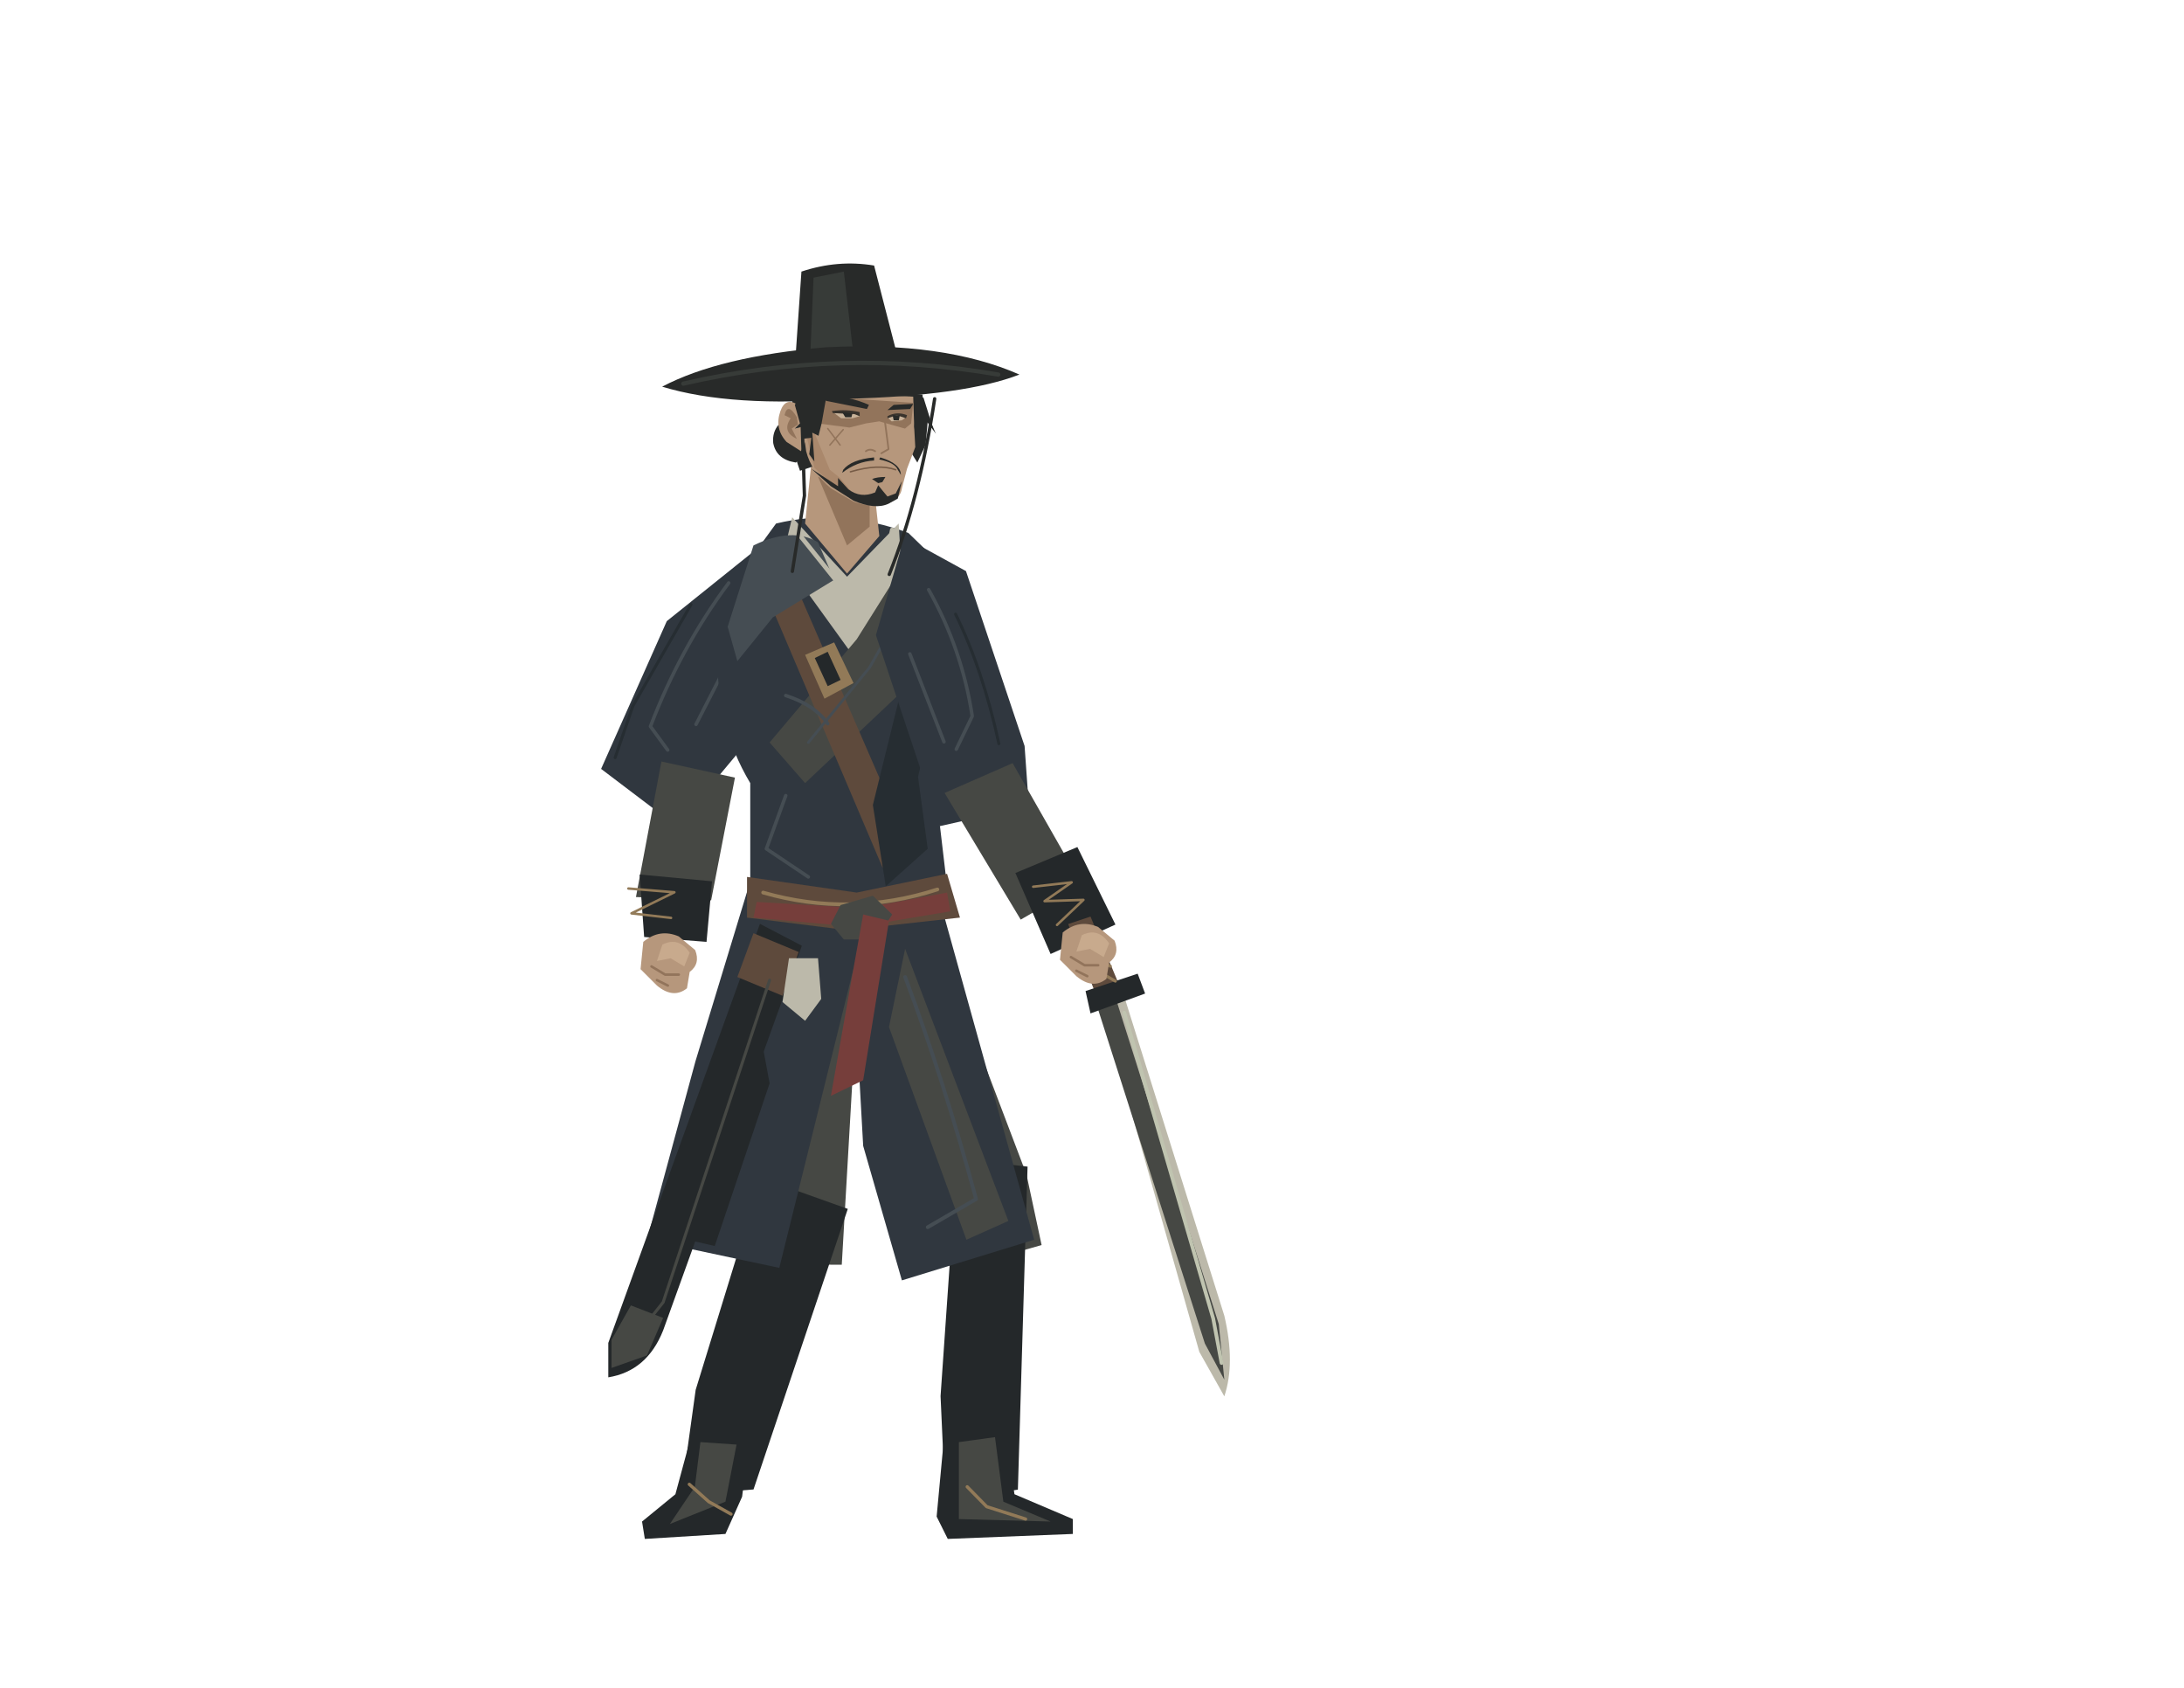
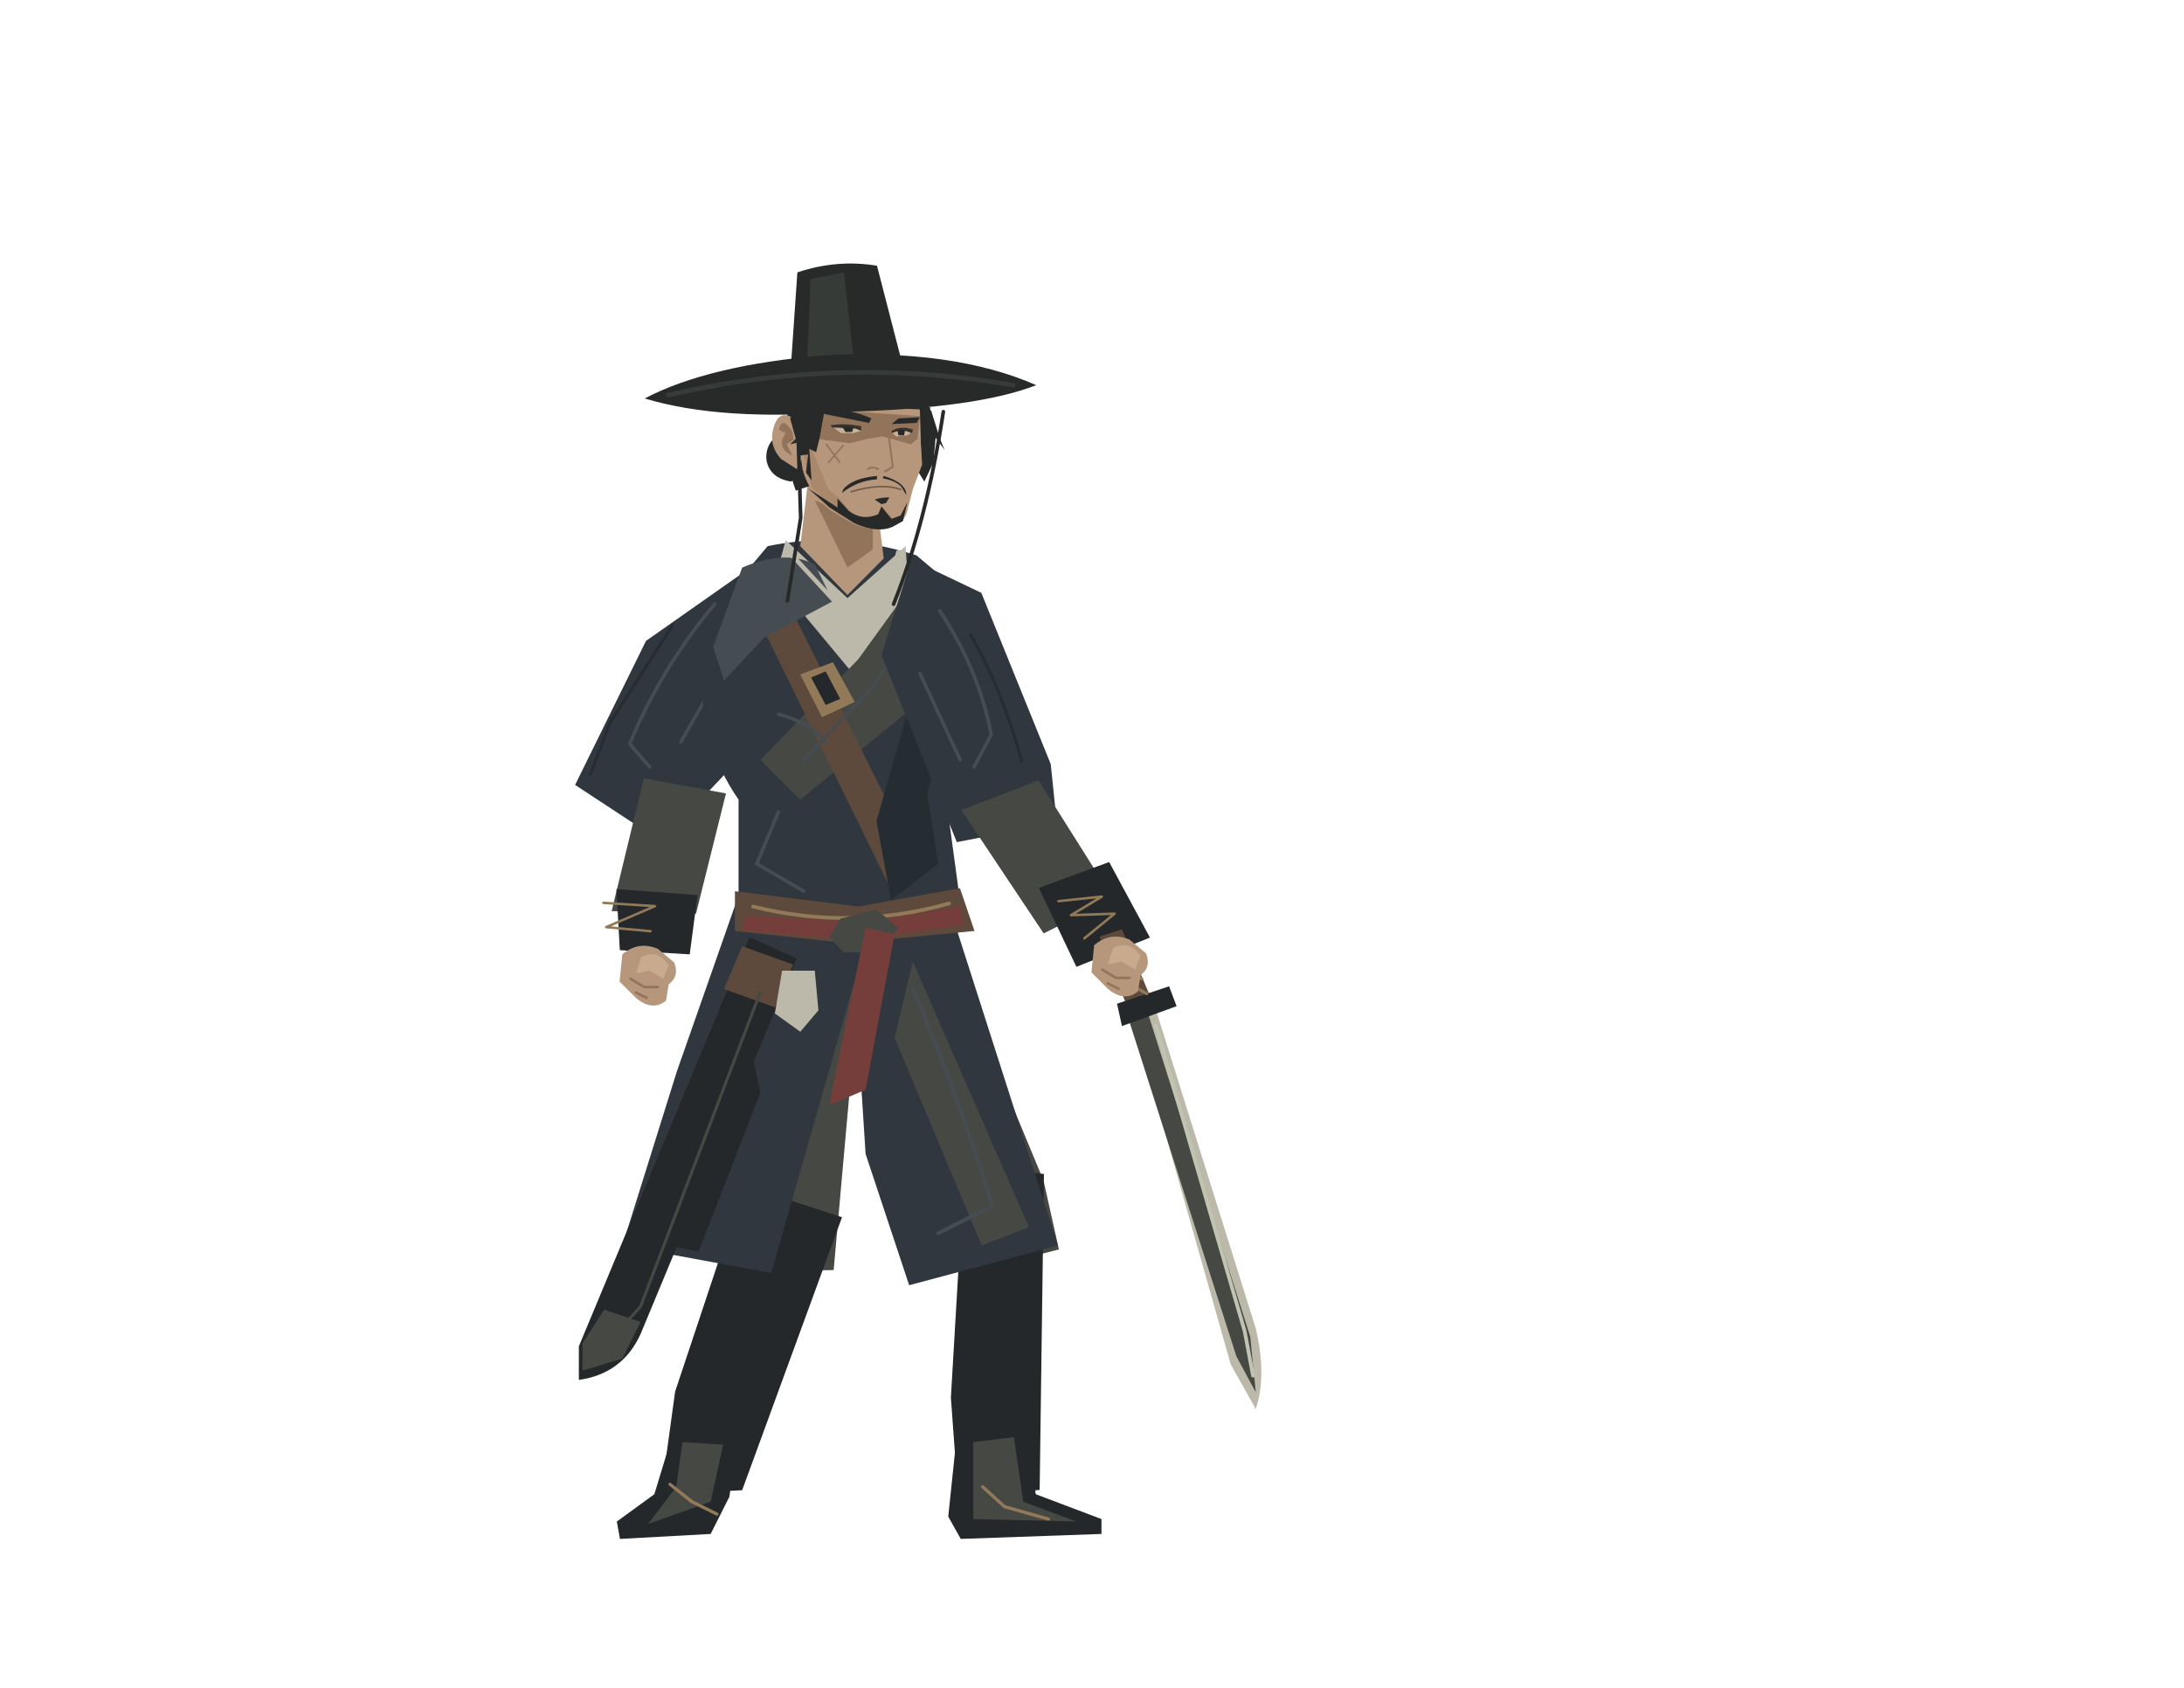
- <svg xmlns="http://www.w3.org/2000/svg" viewBox="-100 -140 880 680" role="img" aria-label="HONRO hwigyeom.v009 idle">
+ <svg xmlns="http://www.w3.org/2000/svg" viewBox="-100 -140 880 680" role="img" aria-label="HONRO hwigyeom.v010 idle">
  <g id="root" transform="matrix(1 0 0 1 0 0)" opacity="1" />
-   <g id="rear_thigh" transform="matrix(0.98938 -0.14535 0.14535 0.98938 -31.2252 37.02182)" opacity="1">
-     <path id="rear_trouser" d="M219.2 230.94L245.2 242.28L219.2 368.28L185.4 363.24L188 348.12Z" fill="#464844" />
-     <path id="rear_trouser_crease" d="M210.1 257.4Q219.2 286.38 201 315.36L199.7 335.52" fill="none" stroke="#24282A" stroke-width="1.5" stroke-linecap="round" stroke-linejoin="round" />
+   <g id="rear_thigh" transform="matrix(0.9896 -0.14383 0.14383 0.9896 -31.72014 36.28217)" opacity="1">
+     <path id="rear_trouser" d="M216.6 236.3L245.85 247.374L216.6 370.412L178.575 365.491L181.5 350.726Z" fill="#464844" />
+     <path id="rear_trouser_crease" d="M206.363 262.138Q216.6 290.437 196.125 318.736L194.662 338.422" fill="none" stroke="#24282A" stroke-width="1.5" stroke-linecap="round" stroke-linejoin="round" />
  </g>
-   <g id="rear_shin" transform="matrix(0.99052 0.13738 -0.13738 0.99052 64.82784 -21.29685)" opacity="1">
-     <path id="rear_lower_leg" d="M189.3 333L225.7 340.56L203.6 457.74L175 464.04L175 421.2Z" fill="#24282A" />
+   <g id="rear_shin" transform="matrix(0.99066 0.13635 -0.13635 0.99066 64.26721 -20.26166)" opacity="1">
+     <path id="rear_lower_leg" d="M182.963 335.961L223.912 343.344L199.05 457.77L166.875 463.921L166.875 422.088Z" fill="#24282A" />
  </g>
  <g id="rear_foot" transform="matrix(1 0 0 1 0 0)" opacity="1">
-     <path id="rear_tailored_boot" d="M179.98 433L202.38 436L199.02 463L192.3 478L159.82 480L158.7 473L172.14 462Z" fill="#24282A" />
-     <path id="rear_boot_side" d="M182.22 441L196.78 442L192.3 465L169.9 474L179.98 459Z" fill="#464844" />
-     <path id="rear_boot_seam" d="M177.74 458L185.58 465 194.54 470" fill="none" stroke="#927A58" stroke-width="1.3" stroke-linecap="round" stroke-linejoin="round" />
+     <path id="rear_tailored_boot" d="M172.477 433L197.678 436L193.898 463L186.338 478L149.798 480L148.537 473L163.657 462Z" fill="#24282A" />
+     <path id="rear_boot_side" d="M174.998 441L191.377 442L186.338 465L161.137 474L172.477 459Z" fill="#464844" />
+     <path id="rear_boot_seam" d="M169.958 458L178.778 465 188.857 470" fill="none" stroke="#927A58" stroke-width="1.3" stroke-linecap="round" stroke-linejoin="round" />
  </g>
-   <g id="front_thigh" transform="matrix(0.99263 -0.1212 0.1212 0.99263 -26.09624 35.35897)" opacity="1">
-     <path id="front_trouser" d="M245.2 228.42L273.8 225.9L301.1 336.78L303.7 365.76L271.2 370.8L264.7 348.12Z" fill="#464844" />
-     <path id="front_trouser_crease" d="M275.1 263.7Q282.9 296.46 285.5 319.14L279 338.04" fill="none" stroke="#24282A" stroke-width="1.5" stroke-linecap="round" stroke-linejoin="round" />
+   <g id="front_thigh" transform="matrix(0.99317 -0.11671 0.11671 0.99317 -25.80811 34.30443)" opacity="1">
+     <path id="front_trouser" d="M245.85 233.839L278.025 231.379L308.738 339.653L311.663 367.951L275.1 372.873L267.788 350.726Z" fill="#464844" />
+     <path id="front_trouser_crease" d="M279.488 268.29Q288.262 300.28 291.188 322.427L283.875 340.883" fill="none" stroke="#24282A" stroke-width="1.5" stroke-linecap="round" stroke-linejoin="round" />
  </g>
-   <g id="front_shin" transform="matrix(0.99396 0.10971 -0.10971 0.99396 52.1667 -30.12042)" opacity="1">
-     <path id="front_lower_leg" d="M271.2 329.22L299.8 329.22L310.2 459L281.6 466.56L275.1 424.98Z" fill="#24282A" />
+   <g id="front_shin" transform="matrix(0.99443 0.10539 -0.10539 0.99443 50.08488 -29.82734)" opacity="1">
+     <path id="front_lower_leg" d="M275.1 332.27L307.275 332.27L318.975 459L286.8 466.382L279.488 425.78Z" fill="#24282A" />
  </g>
  <g id="front_foot" transform="matrix(1 0 0 1 0 0)" opacity="1">
-     <path id="front_tailored_boot" d="M280.76 435L304.28 432L308.76 462L332.28 472L332.28 478L281.88 480L277.4 471Z" fill="#24282A" />
-     <path id="front_boot_side" d="M286.36 441L300.92 439L304.28 465L323.32 473L286.36 472Z" fill="#464844" />
-     <path id="front_boot_seam" d="M289.72 459L297.56 467 313.24 472" fill="none" stroke="#927A58" stroke-width="1.3" stroke-linecap="round" stroke-linejoin="round" />
+     <path id="front_tailored_boot" d="M285.855 435L312.315 432L317.355 462L343.815 472L343.815 478L287.115 480L282.075 471Z" fill="#24282A" />
+     <path id="front_boot_side" d="M292.155 441L308.535 439L312.315 465L333.735 473L292.155 472Z" fill="#464844" />
+     <path id="front_boot_seam" d="M295.935 459L304.755 467 322.395 472" fill="none" stroke="#927A58" stroke-width="1.3" stroke-linecap="round" stroke-linejoin="round" />
  </g>
-   <g id="rear_cloth" transform="matrix(1 0 0 1 0 2.52)" opacity="1">
-     <path id="rear_coat" d="M203.6 208.26L246.5 237.24L214 368.28L160.7 356.94L180.2 285.12Z" fill="#30373F" />
-     <path id="rear_coat_shadow" d="M201 244.8L210.1 293.94L188 359.46L165.9 354.42Z" fill="#24282A" />
-     <path id="rear_coat_fold" d="M208.8 238.5L197.1 290.16 178.9 340.56" fill="none" stroke="#454D53" stroke-width="1.5" stroke-linecap="round" stroke-linejoin="round" />
+   <g id="rear_cloth" transform="matrix(1 0 0 1 0 2.46077)" opacity="1">
+     <path id="rear_coat" d="M199.05 214.153L247.312 242.452L210.75 370.412L150.787 359.339L172.725 289.207Z" fill="#30373F" />
+     <path id="rear_coat_shadow" d="M196.125 249.834L206.363 297.819L181.5 361.8L156.637 356.878Z" fill="#24282A" />
+     <path id="rear_coat_fold" d="M204.9 243.683L191.738 294.128 171.262 343.344" fill="none" stroke="#454D53" stroke-width="1.5" stroke-linecap="round" stroke-linejoin="round" />
  </g>
-   <g id="pelvis" transform="matrix(1 0 0 1 0 2.52)" opacity="1" />
-   <g id="rear_upper_arm" transform="matrix(0.99564 0.09328 -0.09328 0.99564 8.6959 -16.47229)" opacity="1">
-     <path id="rear_sleeve" d="M207.5 75.96L233.5 103.68L208.8 155.34L182.8 193.14L150.3 172.98L171.1 111.24Z" fill="#30373F" />
-     <path id="rear_sleeve_folds" d="M194.5 93.6Q177.6 121.32 168.5 154.08L176.3 162.9M202.3 112.5L186.7 151.56" fill="none" stroke="#454D53" stroke-width="1.4" stroke-linecap="round" stroke-linejoin="round" />
-     <path id="rear_sleeve_seam" d="M180.2 103.68L160.7 146.52 155.5 167.94" fill="none" stroke="#262D32" stroke-width="1.2" stroke-linecap="round" stroke-linejoin="round" />
+   <g id="pelvis" transform="matrix(1 0 0 1 0 2.46077)" opacity="1" />
+   <g id="rear_upper_arm" transform="matrix(0.9962 0.08709 -0.08709 0.9962 8.81486 -14.90495)" opacity="1">
+     <path id="rear_sleeve" d="M203.438 84.963L232.688 112.031L204.9 162.477L175.65 199.389L139.088 179.702L162.488 119.413Z" fill="#30373F" />
+     <path id="rear_sleeve_folds" d="M188.812 102.188Q169.8 129.257 159.562 161.247L168.338 169.859M197.588 120.644L180.037 158.786" fill="none" stroke="#454D53" stroke-width="1.4" stroke-linecap="round" stroke-linejoin="round" />
+     <path id="rear_sleeve_seam" d="M172.725 112.031L150.787 153.864 144.938 174.781" fill="none" stroke="#262D32" stroke-width="1.2" stroke-linecap="round" stroke-linejoin="round" />
  </g>
-   <g id="rear_forearm" transform="matrix(0.99241 -0.12294 0.12294 0.99241 -28.94239 23.06106)" opacity="1">
-     <path id="rear_vambrace" d="M176.3 166.68L204.9 176.76L189.3 224.64L159.4 219.6Z" fill="#464844" />
-     <path id="rear_wrist" d="M162 210.78L190.6 217.08L185.4 241.02L160.7 235.98Z" fill="#24282A" />
-     <path id="rear_bracer_lace" d="M156.8 215.82L175 219.6 156.8 225.9 172.4 229.68" fill="none" stroke="#927A58" stroke-width="1" stroke-linecap="round" stroke-linejoin="round" />
+   <g id="rear_forearm" transform="matrix(0.99341 -0.11459 0.11459 0.99341 -27.68998 20.44118)" opacity="1">
+     <path id="rear_vambrace" d="M168.338 173.55L200.512 183.394L182.963 230.148L149.325 225.227Z" fill="#464844" />
+     <path id="rear_wrist" d="M152.25 216.614L184.425 222.766L178.575 246.143L150.787 241.222Z" fill="#24282A" />
+     <path id="rear_bracer_lace" d="M146.4 221.536L166.875 225.227 146.4 231.379 163.95 235.07" fill="none" stroke="#927A58" stroke-width="1" stroke-linecap="round" stroke-linejoin="round" />
  </g>
  <g id="rear_hand" transform="matrix(1 0 0 1 0 0)" opacity="1">
-     <path id="rear_hand_shape" d="M159.2 239.46Q165.8 233.96 173.5 237.26L180.1 242.76Q182.3 248.26 177.9 251.56L176.8 258.16Q171.3 262.56 164.7 257.06L158.1 250.46Z" fill="#B6977C" />
-     <path id="rear_thumb" d="M166.9 240.56Q173.5 237.26 177.9 243.86L175.7 249.36 170.2 246.06 164.7 247.16Z" fill="#C8AA8D" />
-     <path id="rear_knuckles" d="M162.5 249.36L168 252.66 173.5 252.66M164.7 254.86L169.1 257.06" fill="none" stroke="#92745B" stroke-width="1" stroke-linecap="round" stroke-linejoin="round" />
+     <path id="rear_hand_shape" d="M150.75 244.465Q157.35 238.965 165.05 242.265L171.65 247.765Q173.85 253.265 169.45 256.565L168.35 263.165Q162.85 267.565 156.25 262.065L149.65 255.465Z" fill="#B6977C" />
+     <path id="rear_thumb" d="M158.45 245.565Q165.05 242.265 169.45 248.865L167.25 254.365 161.75 251.065 156.25 252.165Z" fill="#C8AA8D" />
+     <path id="rear_knuckles" d="M154.05 254.365L159.55 257.665 165.05 257.665M156.25 259.865L160.65 262.065" fill="none" stroke="#92745B" stroke-width="1" stroke-linecap="round" stroke-linejoin="round" />
  </g>
-   <g id="front_cloth" transform="matrix(1 0 0 1 0 2.52)" opacity="1">
-     <path id="front_coat" d="M242.6 225.9L276.4 212.04L316.7 356.94L263.4 373.32L247.8 319.14Z" fill="#30373F" />
-     <path id="front_coat_edge" d="M264.7 239.76L306.3 349.38L289.4 356.94L258.2 271.26Z" fill="#464844" />
-     <path id="front_coat_fold" d="M264.7 251.1Q280.3 292.68 293.3 340.56L273.8 351.9" fill="none" stroke="#454D53" stroke-width="1.5" stroke-linecap="round" stroke-linejoin="round" />
+   <g id="front_cloth" transform="matrix(1 0 0 1 0 2.46077)" opacity="1">
+     <path id="front_coat" d="M242.925 231.379L280.95 217.844L326.288 359.339L266.325 375.334L248.775 322.427Z" fill="#30373F" />
+     <path id="front_coat_edge" d="M267.788 244.913L314.587 351.956L295.575 359.339L260.475 275.673Z" fill="#464844" />
+     <path id="front_coat_fold" d="M267.788 255.986Q285.337 296.589 299.962 343.344L278.025 354.417" fill="none" stroke="#454D53" stroke-width="1.5" stroke-linecap="round" stroke-linejoin="round" />
  </g>
-   <g id="prop_hip" transform="matrix(1 0 0 1 0 2.52)" opacity="1">
-     <path id="scabbard" d="M206.2 229.68L223.1 238.5L167.2 393.48Q160.7 409.86 145.1 412.38L145.1 398.52Z" fill="#24282A" />
-     <path id="scabbard_fitting" d="M203.6 233.46L221.8 241.02L215.3 258.66L197.1 251.1Z" fill="#5E4A3C" />
-     <path id="jade_fragment" d="M217.9 243.54L229.6 243.54L230.9 259.92L224.4 268.74L215.3 261.18Z" fill="#BCB9AA" />
-     <path id="scabbard_seam" d="M210.1 252.36L167.2 382.14 154.2 398.52" fill="none" stroke="#464844" stroke-width="1.2" stroke-linecap="round" stroke-linejoin="round" />
-     <path id="scabbard_end" d="M154.2 383.4L167.2 388.44 160.7 403.56 146.4 408.6 146.4 397.26Z" fill="#464844" />
+   <g id="prop_hip" transform="matrix(1 0 0 1 0 2.46077)" opacity="1">
+     <path id="scabbard" d="M201.975 235.07L220.988 243.683L158.1 395.02Q150.787 411.015 133.238 413.476L133.238 399.942Z" fill="#24282A" />
+     <path id="scabbard_fitting" d="M199.05 238.761L219.525 246.143L212.213 263.369L191.738 255.986Z" fill="#5E4A3C" />
+     <path id="jade_fragment" d="M215.137 248.604L228.3 248.604L229.762 264.599L222.45 273.212L212.213 265.829Z" fill="#BCB9AA" />
+     <path id="scabbard_seam" d="M206.363 257.217L158.1 383.947 143.475 399.942" fill="none" stroke="#464844" stroke-width="1.2" stroke-linecap="round" stroke-linejoin="round" />
+     <path id="scabbard_end" d="M143.475 385.177L158.1 390.098 150.787 404.863 134.7 409.785 134.7 398.711Z" fill="#464844" />
  </g>
-   <g id="thorax" transform="matrix(1 0 0 1 0 2.52)" opacity="1">
-     <path id="torso" d="M212.7 68.4Q238.7 62.1 266 72.18L277.7 83.52Q285.5 103.68 286.8 125.1L276.4 170.46 281.6 214.56 247.8 235.98 202.3 217.08 202.3 172.98Q188 149.04 189.3 120.06L197.1 89.82Z" fill="#30373F" />
-     <path id="collar" d="M219.2 65.88L241.3 89.82L262.1 68.4L263.4 89.82L242.6 120.06L215.3 82.26Z" fill="#BCB9AA" />
-     <path id="cross_lapel" d="M263.4 86.04L276.4 123.84L224.4 172.98L210.1 156.6L245.2 115.02Z" fill="#464844" />
-     <path id="scabbard_strap" d="M203.6 84.78L215.3 81L267.3 200.7L255.6 207Z" fill="#5E4A3C" />
-     <path id="shoulder_plane" d="M203.6 77.22Q219.2 69.66 229.6 75.96L236.1 91.08 211.4 106.2 197.1 123.84 193.2 109.98Z" fill="#454D53" />
-     <path id="rib_plane" d="M266 123.84L281.6 121.32 269.9 170.46 273.8 199.44 256.9 214.56 251.7 181.8Z" fill="#262D32" />
-     <path id="chest_fold" d="M216.6 137.7Q228.3 141.48 233.5 149.04M216.6 178.02L208.8 199.44 225.7 210.78" fill="none" stroke="#454D53" stroke-width="1.4" stroke-linecap="round" stroke-linejoin="round" />
-     <path id="collar_edge" d="M220.5 70.92L238.7 93.6 245.2 106.2M259.5 70.92L255.6 89.82" fill="none" stroke="#BCB9AA" stroke-width="1.8" stroke-linecap="round" stroke-linejoin="round" />
-     <path id="lapel_seam" d="M266 98.64L250.4 126.36 225.7 156.6" fill="none" stroke="#454D53" stroke-width="1.1" stroke-linecap="round" stroke-linejoin="round" />
-     <path id="strap_buckle" d="M224.4 121.32L236.1 116.28 243.9 132.66 232.2 138.96Z" fill="#927A58" />
-     <path id="buckle_opening" d="M228.3 122.58L233.5 120.06 238.7 131.4 233.5 133.92Z" fill="#24282A" />
+   <g id="thorax" transform="matrix(1 0 0 1 0 2.46077)" opacity="1">
+     <path id="torso" d="M209.287 77.58Q238.537 71.428 269.25 81.272L282.413 92.345Q291.188 112.031 292.65 132.948L280.95 177.242 286.8 220.305 248.775 241.222 197.588 222.766 197.588 179.702Q181.5 156.325 182.963 128.026L191.738 98.497Z" fill="#30373F" />
+     <path id="collar" d="M216.6 75.12L241.463 98.497L264.863 77.58L266.325 98.497L242.925 128.026L212.213 91.115Z" fill="#BCB9AA" />
+     <path id="cross_lapel" d="M266.325 94.806L280.95 131.717L222.45 179.702L206.363 163.707L245.85 123.105Z" fill="#464844" />
+     <path id="scabbard_strap" d="M199.05 93.575L212.213 89.884L270.712 206.771L257.55 212.923Z" fill="#5E4A3C" />
+     <path id="shoulder_plane" d="M199.05 86.193Q216.6 78.811 228.3 84.963L235.613 99.727 207.825 114.492 191.738 131.717 187.35 118.183Z" fill="#454D53" />
+     <path id="rib_plane" d="M269.25 131.717L286.8 129.257 273.637 177.242 278.025 205.541 259.012 220.305 253.162 188.315Z" fill="#262D32" />
+     <path id="chest_fold" d="M213.675 145.252Q226.838 148.943 232.688 156.325M213.675 184.624L204.9 205.541 223.912 216.614" fill="none" stroke="#454D53" stroke-width="1.4" stroke-linecap="round" stroke-linejoin="round" />
+     <path id="collar_edge" d="M218.062 80.041L238.537 102.188 245.85 114.492M261.938 80.041L257.55 98.497" fill="none" stroke="#BCB9AA" stroke-width="1.8" stroke-linecap="round" stroke-linejoin="round" />
+     <path id="lapel_seam" d="M269.25 107.11L251.7 134.178 223.912 163.707" fill="none" stroke="#454D53" stroke-width="1.1" stroke-linecap="round" stroke-linejoin="round" />
+     <path id="strap_buckle" d="M222.45 129.257L235.613 124.335 244.387 140.33 231.225 146.482Z" fill="#927A58" />
+     <path id="buckle_opening" d="M226.838 130.487L232.688 128.026 238.537 139.1 232.688 141.56Z" fill="#24282A" />
  </g>
-   <g id="neck" transform="matrix(1 0 0 1 0 2.52)" opacity="1">
-     <path id="neck" d="M227 43.2L251.7 49.5 254.3 73.44 241.3 88.56 224.4 68.4Z" fill="#B6977C" />
-     <path id="neck_turn" d="M229.6 49.5L250.4 59.58 250.4 69.66 241.3 77.22Z" fill="#92745B" />
+   <g id="neck" transform="matrix(1 0 0 1 0 2.46077)" opacity="1">
+     <path id="neck" d="M225.375 52.973L253.162 59.125 256.087 82.502 241.463 97.266 222.45 77.58Z" fill="#B6977C" />
+     <path id="neck_turn" d="M228.3 59.125L251.7 68.968 251.7 78.811 241.463 86.193Z" fill="#92745B" />
  </g>
-   <g id="front_upper_arm" transform="matrix(0.9959 0.09049 -0.09049 0.9959 8.79009 -21.79162)" opacity="1">
-     <path id="front_sleeve" d="M263.4 74.7L289.4 86.04L319.3 154.08L323.2 178.02L288.1 189.36L255.6 115.02Z" fill="#30373F" />
-     <path id="front_sleeve_folds" d="M275.1 94.86Q290.7 117.54 297.2 144L292 157.86M269.9 121.32L286.8 155.34" fill="none" stroke="#454D53" stroke-width="1.4" stroke-linecap="round" stroke-linejoin="round" />
-     <path id="front_sleeve_seam" d="M286.8 103.68Q299.8 125.1 308.9 154.08" fill="none" stroke="#262D32" stroke-width="1.2" stroke-linecap="round" stroke-linejoin="round" />
+   <g id="front_upper_arm" transform="matrix(0.99651 0.08342 -0.08342 0.99651 8.76983 -20.28346)" opacity="1">
+     <path id="front_sleeve" d="M266.325 83.732L295.575 94.806L329.212 161.247L333.6 184.624L294.113 195.697L257.55 123.105Z" fill="#30373F" />
+     <path id="front_sleeve_folds" d="M279.488 103.418Q297.038 125.565 304.35 151.404L298.5 164.938M273.637 129.257L292.65 162.477" fill="none" stroke="#454D53" stroke-width="1.4" stroke-linecap="round" stroke-linejoin="round" />
+     <path id="front_sleeve_seam" d="M292.65 112.031Q307.275 132.948 317.512 161.247" fill="none" stroke="#262D32" stroke-width="1.2" stroke-linecap="round" stroke-linejoin="round" />
  </g>
-   <g id="front_forearm" transform="matrix(0.99358 -0.11315 0.11315 0.99358 -25.22204 40.18636)" opacity="1">
-     <path id="front_vambrace" d="M288.1 172.98L316.7 164.16L338.8 215.82L312.8 227.16Z" fill="#464844" />
-     <path id="front_wrist" d="M312.8 208.26L338.8 200.7L350.5 233.46L323.2 242.28Z" fill="#24282A" />
-     <path id="front_bracer_lace" d="M319.3 214.56L334.9 214.56 323.2 220.86 338.8 222.12 327.1 230.94" fill="none" stroke="#927A58" stroke-width="1" stroke-linecap="round" stroke-linejoin="round" />
+   <g id="front_forearm" transform="matrix(0.99451 -0.10462 0.10462 0.99451 -23.93748 38.40143)" opacity="1">
+     <path id="front_vambrace" d="M294.113 179.702L326.288 171.09L351.15 221.536L321.9 232.609Z" fill="#464844" />
+     <path id="front_wrist" d="M321.9 214.153L351.15 206.771L364.312 238.761L333.6 247.374Z" fill="#24282A" />
+     <path id="front_bracer_lace" d="M329.212 220.305L346.762 220.305 333.6 226.457 351.15 227.687 337.988 236.3" fill="none" stroke="#927A58" stroke-width="1" stroke-linecap="round" stroke-linejoin="round" />
  </g>
-   <g id="belt" transform="matrix(1 0 0 1 0 2.52)" opacity="1">
-     <path id="waist" d="M201 210.78L245.2 217.08L281.6 209.52L286.8 227.16L241.3 232.2L201 227.16Z" fill="#5E4A3C" />
-     <path id="waist_cord" d="M204.9 220.86L247.8 223.38L281.6 217.08L282.9 224.64L245.2 230.94L203.6 227.16Z" fill="#763E3B" />
-     <path id="belt_edge" d="M207.5 217.08Q242.6 227.16 277.7 215.82" fill="none" stroke="#927A58" stroke-width="1.5" stroke-linecap="round" stroke-linejoin="round" />
-     <path id="belt_knot" d="M238.7 222.12L251.7 218.34 259.5 225.9 253 235.98 240 235.98 234.8 229.68Z" fill="#464844" />
-     <path id="belt_knot_stitch" d="M240 227.16L253 227.16M241.3 230.94L250.4 230.94" fill="none" stroke="#464844" stroke-width="1" stroke-linecap="round" stroke-linejoin="round" />
+   <g id="belt" transform="matrix(1 0 0 1 0 2.46077)" opacity="1">
+     <path id="waist" d="M196.125 216.614L245.85 222.766L286.8 215.384L292.65 232.609L241.463 237.53L196.125 232.609Z" fill="#5E4A3C" />
+     <path id="waist_cord" d="M200.512 226.457L248.775 228.918L286.8 222.766L288.262 230.148L245.85 236.3L199.05 232.609Z" fill="#763E3B" />
+     <path id="belt_edge" d="M203.438 222.766Q242.925 232.609 282.413 221.536" fill="none" stroke="#927A58" stroke-width="1.5" stroke-linecap="round" stroke-linejoin="round" />
+     <path id="belt_knot" d="M238.537 227.687L253.162 223.996 261.938 231.379 254.625 241.222 240 241.222 234.15 235.07Z" fill="#464844" />
+     <path id="belt_knot_stitch" d="M240 232.609L254.625 232.609M241.463 236.3L251.7 236.3" fill="none" stroke="#464844" stroke-width="1" stroke-linecap="round" stroke-linejoin="round" />
  </g>
-   <g id="ribbon" transform="matrix(1 0 0 1 0 2.52)" opacity="1">
-     <path id="sash" d="M247.8 225.9L258.2 228.42L247.8 292.68L234.8 298.98L242.6 254.88Z" fill="#763E3B" />
+   <g id="ribbon" transform="matrix(1 0 0 1 0 2.46077)" opacity="1">
+     <path id="sash" d="M248.775 231.379L260.475 233.839L248.775 296.589L234.15 302.741L242.925 259.678Z" fill="#763E3B" />
  </g>
  <g id="weapon" transform="matrix(1 0 0 1 0 0)" opacity="1">
-     <path id="hwandao_blade" d="M342.92 262.4L351.88 257.92L393.32 390.08Q397.8 409.12 393.32 422.56L383.24 404.64Z" fill="#BCB9AA" />
-     <path id="blade_spine" d="M349.64 262.4L391.08 393.44L393.32 415.84L385.48 401.28L341.8 264.64Z" fill="#464844" />
-     <path id="sword_grip" d="M330.4 232.28L339.4 229.28L352.4 260.28L343.4 265.28Z" fill="#5E4A3C" />
-     <path id="sword_guard" d="M337.4 259.28L358.4 252.28L361.4 260.28L339.4 268.28Z" fill="#24282A" />
-     <path id="blade_edge" d="M353 268L388.84 391.2 392.2 409.12" fill="none" stroke="#C0C4B0" stroke-width="1.5" stroke-linecap="round" stroke-linejoin="round" />
-     <path id="grip_wrap" d="M335.4 234.28L343.4 237.28M337.4 239.28L345.4 243.28M339.4 245.28L347.4 249.28M342.4 251.28L349.4 255.28" fill="none" stroke="#927A58" stroke-width="1.2" stroke-linecap="round" stroke-linejoin="round" />
+     <path id="hwandao_blade" d="M355.595 267.494L364.555 263.014L405.995 395.174Q410.475 414.214 405.995 427.654L395.915 409.734Z" fill="#BCB9AA" />
+     <path id="blade_spine" d="M362.315 267.494L403.755 398.534L405.995 420.934L398.155 406.374L354.475 269.734Z" fill="#464844" />
+     <path id="sword_grip" d="M343.075 237.374L352.075 234.374L365.075 265.374L356.075 270.374Z" fill="#5E4A3C" />
+     <path id="sword_guard" d="M350.075 264.374L371.075 257.374L374.075 265.374L352.075 273.374Z" fill="#24282A" />
+     <path id="blade_edge" d="M365.675 273.094L401.515 396.294 404.875 414.214" fill="none" stroke="#C0C4B0" stroke-width="1.5" stroke-linecap="round" stroke-linejoin="round" />
+     <path id="grip_wrap" d="M348.075 239.374L356.075 242.374M350.075 244.374L358.075 248.374M352.075 250.374L360.075 254.374M355.075 256.374L362.075 260.374" fill="none" stroke="#927A58" stroke-width="1.2" stroke-linecap="round" stroke-linejoin="round" />
  </g>
  <g id="front_hand" transform="matrix(1 0 0 1 0 0)" opacity="1">
-     <path id="front_hand_shape" d="M328.2 235.68Q334.8 230.18 342.5 233.48L349.1 238.98Q351.3 244.48 346.9 247.78L345.8 254.38Q340.3 258.78 333.7 253.28L327.1 246.68Z" fill="#B6977C" />
-     <path id="front_thumb" d="M335.9 236.78Q342.5 233.48 346.9 240.08L344.7 245.58 339.2 242.28 333.7 243.38Z" fill="#C8AA8D" />
-     <path id="front_knuckles" d="M331.5 245.58L337 248.88 342.5 248.88M333.7 251.08L338.1 253.28" fill="none" stroke="#92745B" stroke-width="1" stroke-linecap="round" stroke-linejoin="round" />
+     <path id="front_hand_shape" d="M340.875 240.774Q347.475 235.274 355.175 238.574L361.775 244.074Q363.975 249.574 359.575 252.874L358.475 259.474Q352.975 263.874 346.375 258.374L339.775 251.774Z" fill="#B6977C" />
+     <path id="front_thumb" d="M348.575 241.874Q355.175 238.574 359.575 245.174L357.375 250.674 351.875 247.374 346.375 248.474Z" fill="#C8AA8D" />
+     <path id="front_knuckles" d="M344.175 250.674L349.675 253.974 355.175 253.974M346.375 256.174L350.775 258.374" fill="none" stroke="#92745B" stroke-width="1" stroke-linecap="round" stroke-linejoin="round" />
  </g>
-   <g id="head" transform="matrix(1 0 0 1 0 2.52)" opacity="1">
-     <path id="low_knot" d="M221.92 23.923Q210.72 27.241 211.55 35.952Q212.794 42.589 220.675 43.833L227.727 38.026Z" fill="#282A29" />
-     <path id="hair_back" d="M272.11 20.604L271.696 16.456 221.505 12.723Q214.868 26.412 222.334 47.152L227.312 45.492 228.556 38.026 265.474 37.196 269.622 43.833 272.94 36.782 273.77 27.656 277.088 32.219Z" fill="#282A29" />
-     <path id="face_plane" d="M267.962 17.286L231.46 15.627 222.749 24.338 224.823 39.27Q226.897 47.566 234.778 54.203L243.904 59.596Q252.2 62.499 258.422 60.01Q262.985 57.936 263.4 54.203L265.474 46.322 268.792 37.611 268.377 30.145Z" fill="#B6977C" />
-     <path id="hat_shadow" d="M267.962 19.775L231.045 17.286 226.482 27.656 242.245 29.73 248.882 28.071 254.274 27.241 264.644 30.145 267.133 28.071Z" fill="#92745B" />
-     <path id="cheek_shadow" d="M228.142 31.804L225.238 34.293 228.142 45.907 236.852 54.203 245.978 59.181 238.512 50.055 234.364 46.737Z" fill="#AA886C" />
-     <path id="ear" d="M221.505 20.604Q216.527 17.286 214.453 23.093Q211.964 30.145 216.942 35.537L222.749 39.27 224.823 34.708 223.994 28.486Z" fill="#B6977C" />
-     <path id="ear_fold" d="M221.09 25.582Q217.357 19.36 216.112 24.752L218.601 25.997Q214.868 31.389 221.09 34.293L219.016 30.145 221.505 28.486Z" fill="#92745B" />
-     <path id="near_brow" d="M250.126 20.604Q241.83 16.871 233.119 17.286L232.704 18.945 249.296 22.264Z" fill="#282A29" />
-     <path id="far_brow" d="M267.962 20.19L260.081 20.604 257.592 22.678 266.718 22.264Z" fill="#282A29" />
-     <path id="near_eye" d="M245.148 23.923Q240.586 22.264 235.608 23.508L238.926 25.997 243.489 25.997 246.393 25.167Z" fill="#C8B299" />
-     <path id="near_lid" d="M246.393 23.508Q241 22.264 235.193 23.093L235.608 23.923 244.319 24.338 246.393 25.167Z" fill="#39332C" />
-     <path id="near_pupil" d="M243.489 23.923L239.341 23.508 240.586 25.582 243.074 25.582Z" fill="#292A27" />
-     <path id="far_eye" d="M265.059 25.582Q261.74 23.508 257.592 25.582L259.252 27.241 263.4 26.826Z" fill="#C8B299" />
-     <path id="far_lid" d="M265.474 24.752Q261.326 23.093 257.592 25.167L257.592 25.997 261.326 24.752 265.059 25.997Z" fill="#39332C" />
-     <path id="far_pupil" d="M262.57 24.752L259.666 24.752 260.081 26.826 262.155 26.826Z" fill="#292A27" />
-     <path id="nose" d="M256.348 25.582L258.007 38.441 255.104 40.1M252.615 39.27Q250.541 38.026 248.882 39.27" fill="none" stroke="#92745B" stroke-width="0.705" stroke-linecap="round" stroke-linejoin="round" />
-     <path id="moustache" d="M254.274 42.589Q260.496 43.833 261.74 46.737L262.985 48.811Q262.985 44.248 254.689 41.759ZM252.2 41.759Q243.074 42.589 239.756 46.737L239.341 47.981Q245.148 43.418 252.2 43.004Z" fill="#282A29" />
-     <path id="mouth" d="M260.911 46.737Q253.859 44.248 242.66 47.566" fill="none" stroke="#765B46" stroke-width="0.581" stroke-linecap="round" stroke-linejoin="round" />
-     <path id="chin_mark" d="M256.763 49.64Q253.444 49.64 251.37 50.47L253.859 52.129 255.518 51.714Z" fill="#282A29" />
-     <path id="beard" d="M263.4 51.3L260.911 56.277 257.592 57.522 255.518 55.033 253.859 52.959 252.615 55.862Q246.808 58.351 241.83 54.618L237.682 50.055 237.682 53.374 226.897 46.322 234.778 53.374 243.904 59.181Q252.615 62.914 258.007 60.425L261.74 58.351Z" fill="#282A29" />
-     <path id="scar" d="M239.756 30.56L234.364 36.782M233.534 30.145L238.512 36.782" fill="none" stroke="#92745B" stroke-width="0.581" stroke-linecap="round" stroke-linejoin="round" />
-     <path id="hair_front" d="M272.11 17.701L269.622 17.286 268.377 29.315 269.622 37.196 271.696 33.048 271.696 24.752 276.258 30.974ZM233.119 16.456L223.994 14.797 220.26 20.604 222.334 28.071 220.26 30.145 223.579 29.315 223.164 34.293 226.897 33.878 226.068 40.515 228.142 43.418 227.312 31.804 229.801 33.048 231.045 28.071Z" fill="#282A29" />
-     <path id="gat_crown" d="M220.48 2.28L222.92 -33.1Q237.56 -37.98 252.2 -35.54L261.96 2.28Z" fill="#282A29" />
-     <path id="gat_crown_light" d="M227.8 -30.66L240 -33.1 243.66 -1.38 226.58 -1.38Z" fill="#373B38" />
-     <path id="gat_brim" d="M166.8 13.26Q189.98 1.06 232.68 -2.6Q280.26 -5.04 310.76 8.38Q288.8 16.92 241.22 18.14Q194.86 21.8 166.8 13.26Z" fill="#282A29" />
-     <path id="gat_rim" d="M175.34 12.04Q238.78 -2.6 302.22 8.38" fill="none" stroke="#373B38" stroke-width="1.708" stroke-linecap="round" stroke-linejoin="round" />
-     <path id="gat_cord" d="M222.92 18.14L224.14 57.18 219.26 87.68M276.6 18.14Q270.5 58.4 258.3 88.9" fill="none" stroke="#282A29" stroke-width="1.342" stroke-linecap="round" stroke-linejoin="round" />
+   <g id="head" transform="matrix(1 0 0 1 0 2.46077)" opacity="1">
+     <path id="low_knot" d="M220.19 29.749Q207.919 33.385 208.828 42.929Q210.191 50.201 218.826 51.564L226.553 45.201Z" fill="#282A29" />
+     <path id="hair_back" d="M275.183 26.113L274.728 21.568 219.735 17.478Q212.464 32.476 220.644 55.2L226.098 53.382 227.462 45.201 267.911 44.292 272.456 51.564 276.091 43.838 277 33.839 280.636 38.839Z" fill="#282A29" />
+     <path id="face_plane" d="M270.638 22.477L230.643 20.659 221.099 30.203 223.371 46.565Q225.644 55.654 234.279 62.926L244.278 68.835Q253.367 72.016 260.185 69.289Q265.184 67.017 265.638 62.926L267.911 54.291 271.547 44.747 271.092 36.566Z" fill="#B6977C" />
+     <path id="hat_shadow" d="M270.638 25.204L230.189 22.477 225.189 33.839 242.46 36.112 249.731 34.294 255.64 33.385 267.002 36.566 269.729 34.294Z" fill="#92745B" />
+     <path id="cheek_shadow" d="M227.007 38.384L223.826 41.111 227.007 53.837 236.551 62.926 246.55 68.38 238.369 58.381 233.824 54.745Z" fill="#AA886C" />
+     <path id="ear" d="M219.735 26.113Q214.281 22.477 212.009 28.84Q209.282 36.566 214.736 42.474L221.099 46.565 223.371 41.566 222.462 34.748Z" fill="#B6977C" />
+     <path id="ear_fold" d="M219.281 31.567Q215.19 24.75 213.827 30.658L216.554 32.021Q212.464 37.93 219.281 41.111L217.008 36.566 219.735 34.748Z" fill="#92745B" />
+     <path id="near_brow" d="M251.095 26.113Q242.005 22.023 232.461 22.477L232.006 24.295 250.186 27.931Z" fill="#282A29" />
+     <path id="far_brow" d="M270.638 25.659L262.002 26.113 259.276 28.385 269.274 27.931Z" fill="#282A29" />
+     <path id="near_eye" d="M245.641 29.749Q240.642 27.931 235.188 29.294L238.824 32.021 243.823 32.021 247.004 31.112Z" fill="#C8B299" />
+     <path id="near_lid" d="M247.004 29.294Q241.096 27.931 234.733 28.84L235.188 29.749 244.732 30.203 247.004 31.112Z" fill="#39332C" />
+     <path id="near_pupil" d="M243.823 29.749L239.278 29.294 240.642 31.567 243.369 31.567Z" fill="#292A27" />
+     <path id="far_eye" d="M267.456 31.567Q263.82 29.294 259.276 31.567L261.094 33.385 265.638 32.93Z" fill="#C8B299" />
+     <path id="far_lid" d="M267.911 30.658Q263.366 28.84 259.276 31.112L259.276 32.021 263.366 30.658 267.456 32.021Z" fill="#39332C" />
+     <path id="far_pupil" d="M264.729 30.658L261.548 30.658 262.002 32.93 264.275 32.93Z" fill="#292A27" />
+     <path id="nose" d="M257.912 31.567L259.73 45.656 256.549 47.474M253.822 46.565Q251.549 45.201 249.731 46.565" fill="none" stroke="#92745B" stroke-width="0.773" stroke-linecap="round" stroke-linejoin="round" />
+     <path id="moustache" d="M255.64 50.201Q262.457 51.564 263.82 54.745L265.184 57.018Q265.184 52.019 256.094 49.292ZM253.367 49.292Q243.369 50.201 239.733 54.745L239.278 56.109Q245.641 51.11 253.367 50.655Z" fill="#282A29" />
+     <path id="mouth" d="M262.911 54.745Q255.185 52.019 242.914 55.654" fill="none" stroke="#765B46" stroke-width="0.636" stroke-linecap="round" stroke-linejoin="round" />
+     <path id="chin_mark" d="M258.367 57.927Q254.731 57.927 252.458 58.836L255.185 60.654 257.003 60.199Z" fill="#282A29" />
+     <path id="beard" d="M265.638 59.745L262.911 65.199 259.276 66.562 257.003 63.835 255.185 61.563 253.822 64.744Q247.459 67.471 242.005 63.381L237.46 58.381 237.46 62.017 225.644 54.291 234.279 62.017 244.278 68.38Q253.822 72.471 259.73 69.744L263.82 67.471Z" fill="#282A29" />
+     <path id="scar" d="M239.733 37.021L233.824 43.838M232.915 36.566L238.369 43.838" fill="none" stroke="#92745B" stroke-width="0.636" stroke-linecap="round" stroke-linejoin="round" />
+     <path id="hair_front" d="M275.183 22.932L272.456 22.477 271.092 35.657 272.456 44.292 274.728 39.748 274.728 30.658 279.727 37.475ZM232.461 21.568L222.462 19.75 218.372 26.113 220.644 34.294 218.372 36.566 222.008 35.657 221.553 41.111 225.644 40.657 224.735 47.928 227.007 51.11 226.098 38.384 228.825 39.748 230.189 34.294Z" fill="#282A29" />
+     <path id="gat_crown" d="M218.613 6.035L221.286 -32.73Q237.327 -38.076 253.367 -35.403L264.061 6.035Z" fill="#282A29" />
+     <path id="gat_crown_light" d="M226.633 -30.056L240 -32.73 244.01 2.025 225.296 2.025Z" fill="#373B38" />
+     <path id="gat_brim" d="M159.797 18.066Q185.194 4.699 231.98 0.689Q284.112 -1.985 317.53 12.719Q293.469 22.076 241.337 23.413Q190.541 27.423 159.797 18.066Z" fill="#282A29" />
+     <path id="gat_rim" d="M169.154 16.729Q238.663 0.689 308.173 12.719" fill="none" stroke="#373B38" stroke-width="1.871" stroke-linecap="round" stroke-linejoin="round" />
+     <path id="gat_cord" d="M221.286 23.413L222.623 66.188 217.276 99.606M280.102 23.413Q273.418 67.525 260.051 100.943" fill="none" stroke="#282A29" stroke-width="1.47" stroke-linecap="round" stroke-linejoin="round" />
  </g>
</svg>
